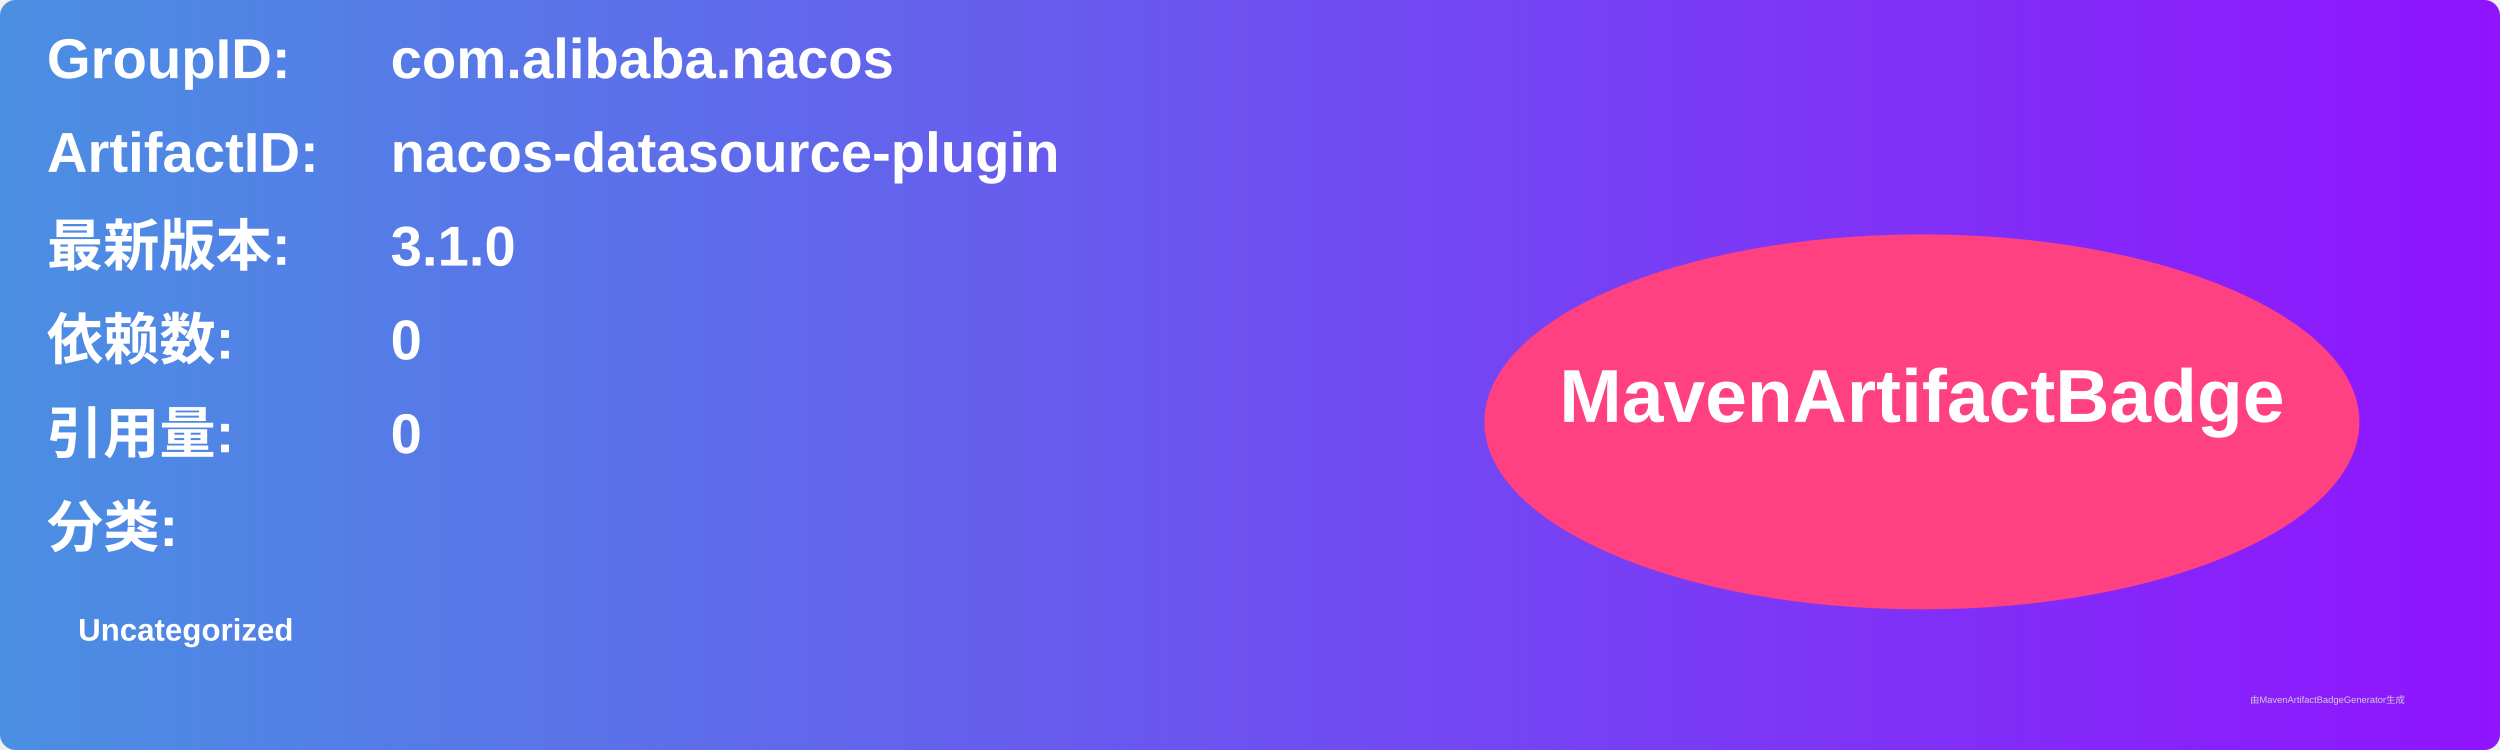
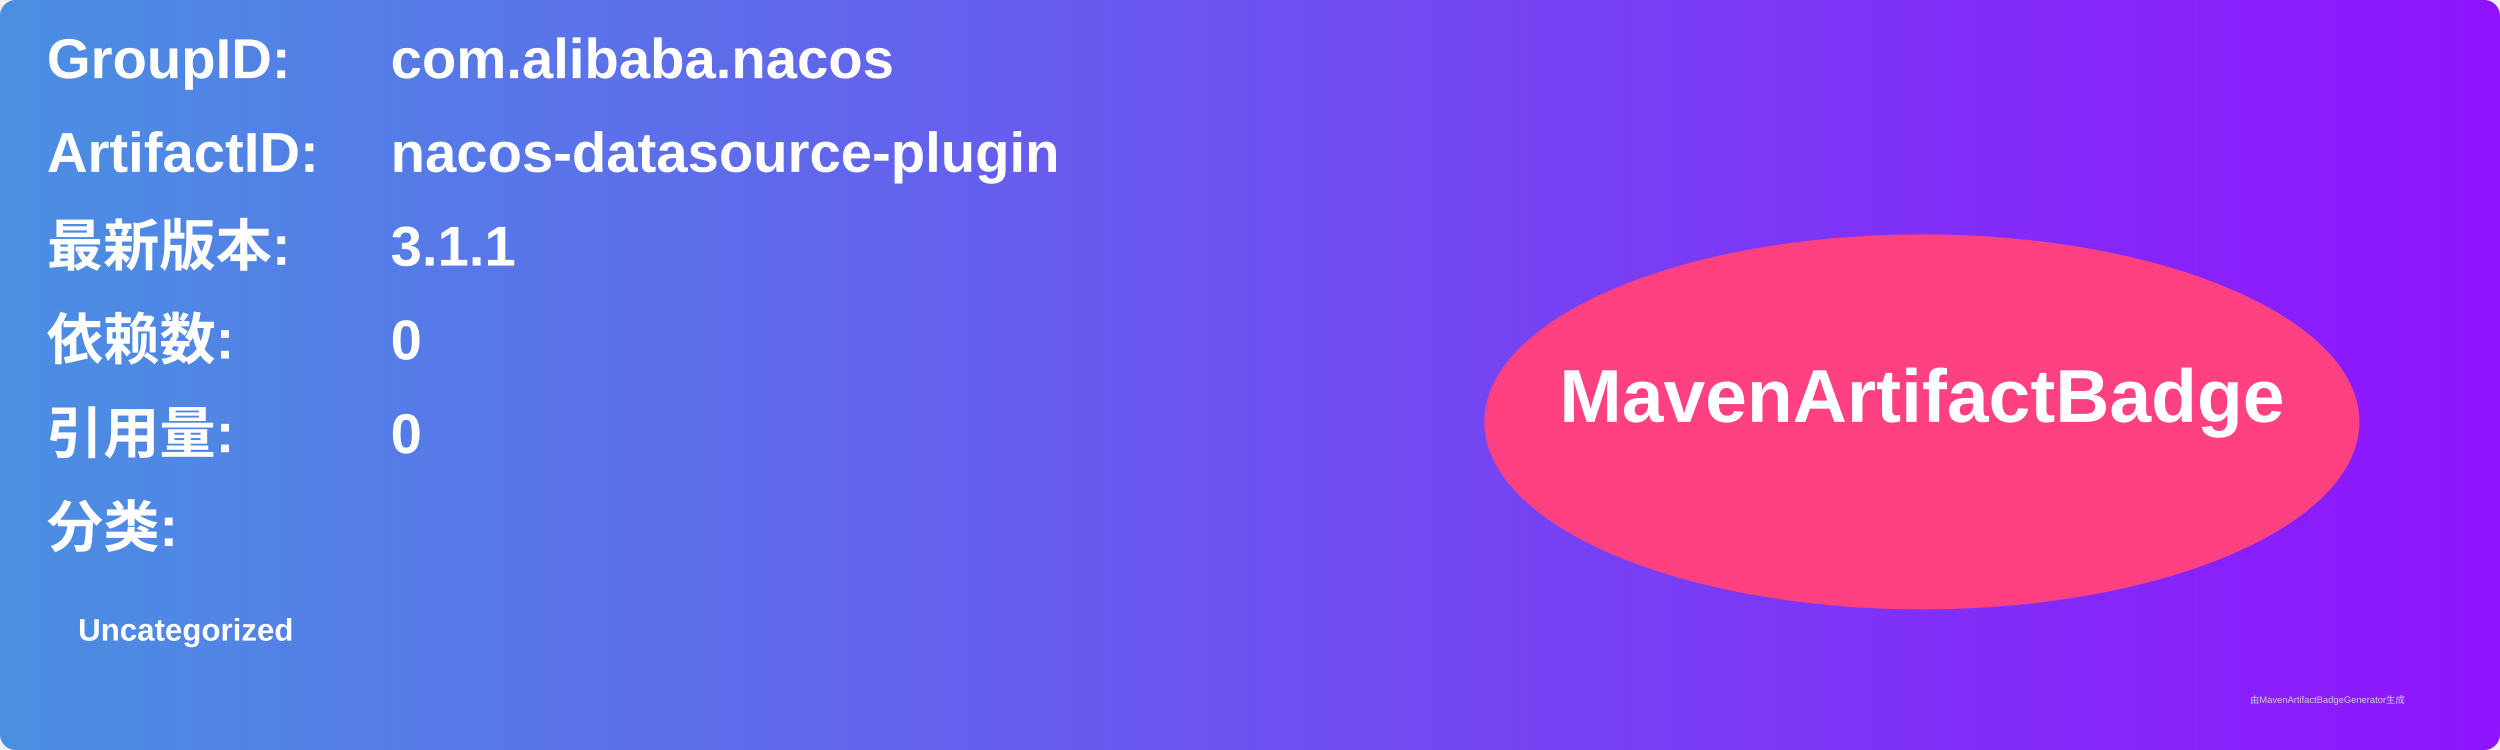
<svg xmlns="http://www.w3.org/2000/svg" width="800" height="240" viewBox="0 0 800 240">
  <linearGradient id="grad" x1="0%" y1="0%" x2="100%" y2="0%">
    <stop offset="0%" stop-color="#4a90e2" />
    <stop offset="100%" stop-color="#9013fe" />
  </linearGradient>
  <rect width="100%" height="100%" rx="5" ry="5" fill="url(#grad)" />
  <g transform="translate(15, 15)">
    <text x="0" y="10" font-family="Arial" font-size="18" fill="white" font-weight="bold" width="260">GroupID:</text>
    <text x="110" y="10" font-family="Arial" font-size="18" fill="white" font-weight="bold" width="460">com.alibaba.nacos</text>
    <text x="0" y="40" font-family="Arial" font-size="18" fill="white" font-weight="bold" width="260">ArtifactID:</text>
    <text x="110" y="40" font-family="Arial" font-size="18" fill="white" font-weight="bold" width="460">nacos-datasource-plugin</text>
    <text x="0" y="70" font-family="Arial" font-size="18" fill="white" font-weight="bold">最新版本:</text>
    <text x="110" y="70" font-family="Arial" font-size="18" fill="white" font-weight="bold">
-       <tspan font-weight="bold">3.1.0</tspan>
+       <tspan font-weight="bold">3.1.1</tspan>
    </text>
    <text x="0" y="100" font-family="Arial" font-size="18" fill="white" font-weight="bold">依赖数: </text>
    <text x="110" y="100" font-family="Arial" font-size="18" fill="white">
      <tspan font-weight="bold">0</tspan>
    </text>
    <text x="0" y="130" font-family="Arial" font-size="18" fill="white" font-weight="bold">引用量: </text>
    <text x="110" y="130" font-family="Arial" font-size="18" fill="white">
      <tspan font-weight="bold">0</tspan>
    </text>
    <text x="0" y="160" font-family="Arial" font-size="18" fill="white" font-weight="bold">分类:</text>
    <text x="10" y="190" font-family="Arial" font-size="10" fill="white">
      <tspan font-weight="bold">Uncategorized</tspan>
    </text>
    <ellipse cx="600" cy="120" rx="140" ry="60" fill="#ff4081" />
    <text x="600" y="120" text-anchor="middle" font-family="Arial" font-size="24" fill="white" font-weight="bold">MavenArtifactBadge</text>
  </g>
  <text x="720" y="225" font-family="Arial" font-size="3" fill="#d0d0d0">由MavenArtifactBadgeGenerator生成</text>
</svg>
